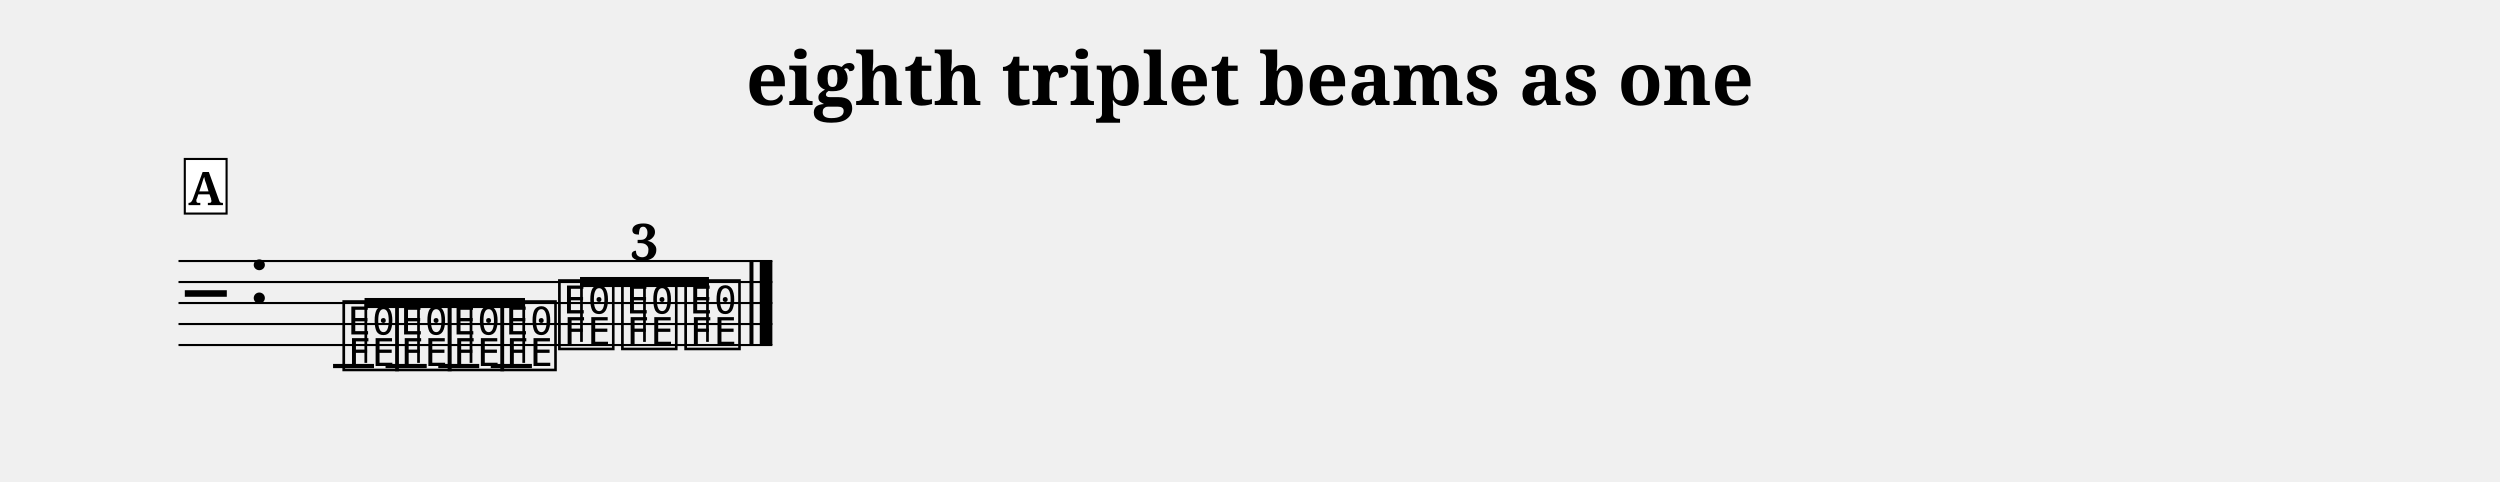
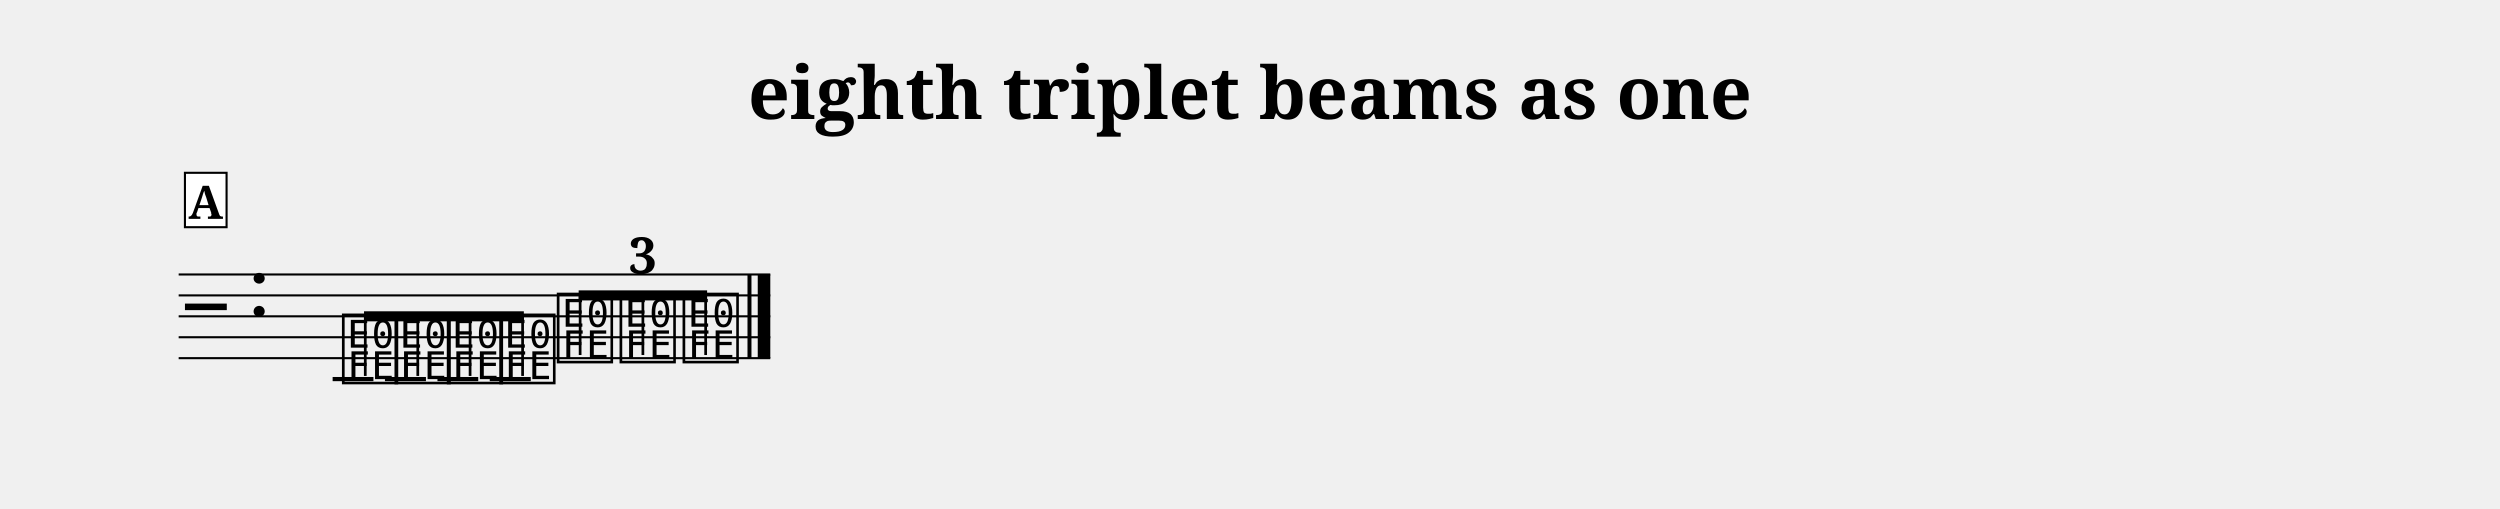
- <svg xmlns="http://www.w3.org/2000/svg" width="1190.5" height="229.3" viewBox="0 0 119.05 22.93" font-family="serif">
+ <svg xmlns="http://www.w3.org/2000/svg" width="1195.0" height="243.1" viewBox="0 0 119.50 24.31" font-family="serif">
  <style>
  @font-face { font-family: 'Emmentaler'; src: local('Emmentaler'); }
  .music { font-family: 'Emmentaler', serif; }
</style>
-   <text x="59.52" y="5.00" font-size="3.49" font-weight="bold" text-anchor="middle" data-pos="312">eighth triplet beams as one</text>
-   <g transform="translate(8.50,0.00) scale(1,1)">
-     <line x1="0.00" y1="12.43" x2="28.28" y2="12.43" stroke="#000000" stroke-width="0.100" />
-     <line x1="0.00" y1="13.43" x2="28.28" y2="13.43" stroke="#000000" stroke-width="0.100" />
-     <line x1="0.00" y1="14.43" x2="28.28" y2="14.43" stroke="#000000" stroke-width="0.100" />
-     <line x1="0.00" y1="15.43" x2="28.28" y2="15.43" stroke="#000000" stroke-width="0.100" />
-     <line x1="0.00" y1="16.43" x2="28.28" y2="16.43" stroke="#000000" stroke-width="0.100" />
-     <text class="music" x="0.30" y="15.43" font-size="4.00"></text>
-     <text class="music" x="3.30" y="14.43" font-size="4.00" data-pos="342"></text>
-     <line x1="7.36" y1="17.43" x2="9.31" y2="17.43" stroke="#000000" stroke-width="0.200" />
-     <line x1="9.86" y1="17.43" x2="11.82" y2="17.43" stroke="#000000" stroke-width="0.200" />
-     <line x1="12.37" y1="17.43" x2="14.32" y2="17.43" stroke="#000000" stroke-width="0.200" />
-     <line x1="14.87" y1="17.43" x2="16.83" y2="17.43" stroke="#000000" stroke-width="0.200" />
-     <text class="music" x="7.68" y="17.43" font-size="4.00" data-pos="384"></text>
-     <text class="music" x="10.19" y="17.43" font-size="4.00" data-pos="387"></text>
-     <text class="music" x="12.69" y="17.43" font-size="4.00" data-pos="389"></text>
-     <text class="music" x="15.20" y="17.43" font-size="4.00" data-pos="391"></text>
-     <text class="music" x="17.95" y="16.43" font-size="4.00" data-pos="406"></text>
-     <text class="music" x="20.95" y="16.43" font-size="4.00" data-pos="409"></text>
-     <text class="music" x="23.96" y="16.43" font-size="4.00" data-pos="411"></text>
-     <rect x="27.19" y="12.43" width="0.19" height="4.00" data-pos="415" />
-     <rect x="27.68" y="12.43" width="0.60" height="4.00" data-pos="415" />
-     <polygon points="8.86,14.19 16.50,14.19 16.50,14.67 8.86,14.67" />
-     <line x1="8.92" y1="17.28" x2="8.92" y2="14.43" stroke="#000000" stroke-width="0.130" />
-     <line x1="11.43" y1="17.28" x2="11.43" y2="14.43" stroke="#000000" stroke-width="0.130" />
-     <line x1="13.93" y1="17.28" x2="13.93" y2="14.43" stroke="#000000" stroke-width="0.130" />
-     <line x1="16.44" y1="17.28" x2="16.44" y2="14.43" stroke="#000000" stroke-width="0.130" />
-     <polygon points="19.12,13.19 25.26,13.19 25.26,13.67 19.12,13.67" />
-     <line x1="19.19" y1="16.28" x2="19.19" y2="13.43" stroke="#000000" stroke-width="0.130" />
-     <line x1="22.19" y1="16.28" x2="22.19" y2="13.43" stroke="#000000" stroke-width="0.130" />
-     <line x1="25.19" y1="16.28" x2="25.19" y2="13.43" stroke="#000000" stroke-width="0.130" />
-     <text x="22.19" y="12.39" font-size="2.40" font-weight="bold" text-anchor="middle" data-pos="393">3</text>
-     <rect x="0.30" y="7.57" width="1.99" height="2.60" fill="#FFFFFF" stroke="#000000" stroke-width="0.100" data-pos="372" />
-     <text x="1.29" y="9.77" font-size="2.20" font-weight="bold" text-anchor="middle" data-pos="372">A</text>
+   <text x="59.75" y="5.69" font-size="3.49" font-weight="bold" text-anchor="middle" data-pos="312">eighth triplet beams as one</text>
+   <g transform="translate(8.54,0.00) scale(1,1)">
+     <line x1="0.00" y1="13.12" x2="28.28" y2="13.12" stroke="#000000" stroke-width="0.100" />
+     <line x1="0.00" y1="14.12" x2="28.28" y2="14.12" stroke="#000000" stroke-width="0.100" />
+     <line x1="0.00" y1="15.12" x2="28.28" y2="15.12" stroke="#000000" stroke-width="0.100" />
+     <line x1="0.00" y1="16.12" x2="28.28" y2="16.12" stroke="#000000" stroke-width="0.100" />
+     <line x1="0.00" y1="17.12" x2="28.28" y2="17.12" stroke="#000000" stroke-width="0.100" />
+     <text class="music" x="0.30" y="16.12" font-size="4.00"></text>
+     <text class="music" x="3.30" y="15.12" font-size="4.00" data-pos="342"></text>
+     <line x1="7.36" y1="18.12" x2="9.31" y2="18.12" stroke="#000000" stroke-width="0.200" />
+     <line x1="9.86" y1="18.12" x2="11.82" y2="18.12" stroke="#000000" stroke-width="0.200" />
+     <line x1="12.37" y1="18.12" x2="14.32" y2="18.12" stroke="#000000" stroke-width="0.200" />
+     <line x1="14.87" y1="18.12" x2="16.83" y2="18.12" stroke="#000000" stroke-width="0.200" />
+     <text class="music" x="7.68" y="18.12" font-size="4.00" data-pos="384"></text>
+     <text class="music" x="10.19" y="18.12" font-size="4.00" data-pos="387"></text>
+     <text class="music" x="12.69" y="18.12" font-size="4.00" data-pos="389"></text>
+     <text class="music" x="15.20" y="18.12" font-size="4.00" data-pos="391"></text>
+     <text class="music" x="17.95" y="17.12" font-size="4.00" data-pos="406"></text>
+     <text class="music" x="20.95" y="17.12" font-size="4.00" data-pos="409"></text>
+     <text class="music" x="23.96" y="17.12" font-size="4.00" data-pos="411"></text>
+     <rect x="27.19" y="13.12" width="0.19" height="4.00" data-pos="415" />
+     <rect x="27.68" y="13.12" width="0.60" height="4.00" data-pos="415" />
+     <polygon points="8.86,14.88 16.50,14.88 16.50,15.36 8.86,15.36" />
+     <line x1="8.92" y1="17.97" x2="8.92" y2="15.12" stroke="#000000" stroke-width="0.130" />
+     <line x1="11.43" y1="17.97" x2="11.43" y2="15.12" stroke="#000000" stroke-width="0.130" />
+     <line x1="13.93" y1="17.97" x2="13.93" y2="15.12" stroke="#000000" stroke-width="0.130" />
+     <line x1="16.44" y1="17.97" x2="16.44" y2="15.12" stroke="#000000" stroke-width="0.130" />
+     <polygon points="19.12,13.88 25.26,13.88 25.26,14.36 19.12,14.36" />
+     <line x1="19.19" y1="16.97" x2="19.19" y2="14.12" stroke="#000000" stroke-width="0.130" />
+     <line x1="22.19" y1="16.97" x2="22.19" y2="14.12" stroke="#000000" stroke-width="0.130" />
+     <line x1="25.19" y1="16.97" x2="25.19" y2="14.12" stroke="#000000" stroke-width="0.130" />
+     <text x="22.19" y="13.08" font-size="2.40" font-weight="bold" text-anchor="middle" data-pos="393">3</text>
+     <rect x="0.30" y="8.26" width="1.99" height="2.60" fill="#FFFFFF" stroke="#000000" stroke-width="0.100" data-pos="372" />
+     <text x="1.29" y="10.46" font-size="2.20" font-weight="bold" text-anchor="middle" data-pos="372">A</text>
  </g>
</svg>
